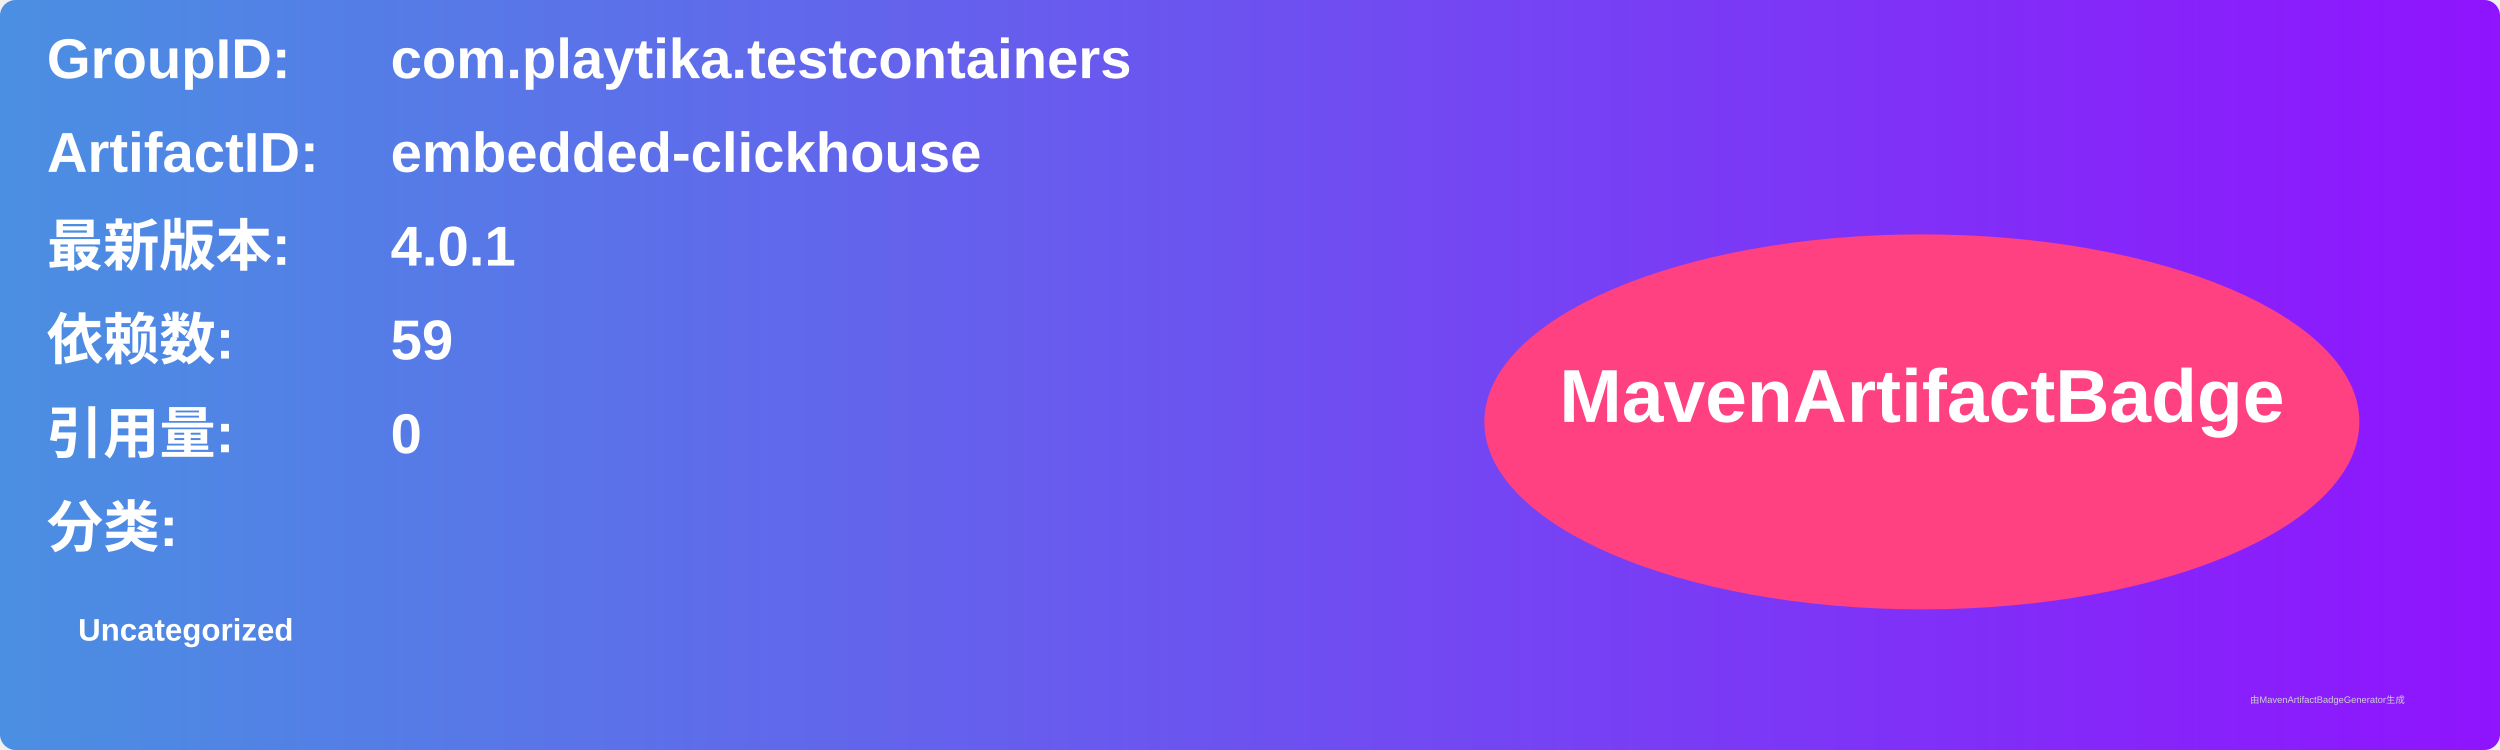
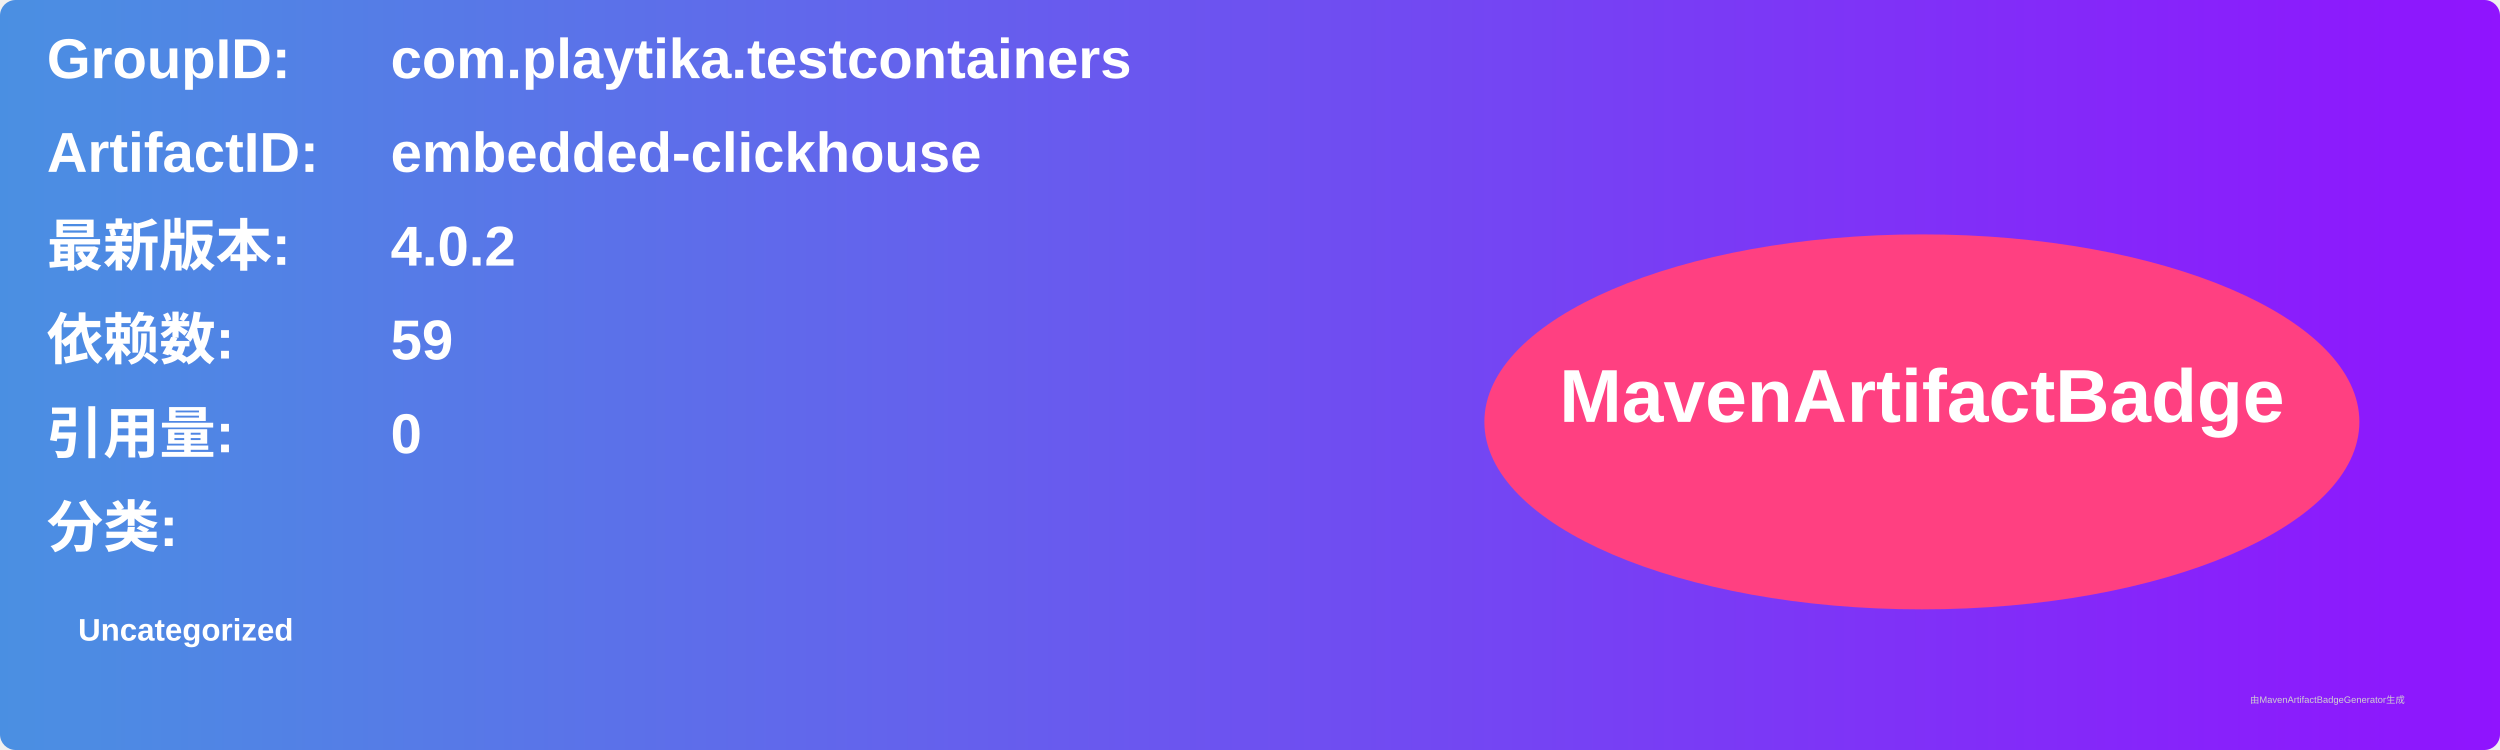
<svg xmlns="http://www.w3.org/2000/svg" width="800" height="240" viewBox="0 0 800 240">
  <linearGradient id="grad" x1="0%" y1="0%" x2="100%" y2="0%">
    <stop offset="0%" stop-color="#4a90e2" />
    <stop offset="100%" stop-color="#9013fe" />
  </linearGradient>
  <rect width="100%" height="100%" rx="5" ry="5" fill="url(#grad)" />
  <g transform="translate(15, 15)">
    <text x="0" y="10" font-family="Arial" font-size="18" fill="white" font-weight="bold" width="260">GroupID:</text>
    <text x="110" y="10" font-family="Arial" font-size="18" fill="white" font-weight="bold" width="460">com.playtika.testcontainers</text>
    <text x="0" y="40" font-family="Arial" font-size="18" fill="white" font-weight="bold" width="260">ArtifactID:</text>
    <text x="110" y="40" font-family="Arial" font-size="18" fill="white" font-weight="bold" width="460">embedded-clickhouse</text>
    <text x="0" y="70" font-family="Arial" font-size="18" fill="white" font-weight="bold">最新版本:</text>
    <text x="110" y="70" font-family="Arial" font-size="18" fill="white" font-weight="bold">
-       <tspan font-weight="bold">4.0.1</tspan>
+       <tspan font-weight="bold">4.0.2</tspan>
    </text>
    <text x="0" y="100" font-family="Arial" font-size="18" fill="white" font-weight="bold">依赖数: </text>
    <text x="110" y="100" font-family="Arial" font-size="18" fill="white">
      <tspan font-weight="bold">59</tspan>
    </text>
    <text x="0" y="130" font-family="Arial" font-size="18" fill="white" font-weight="bold">引用量: </text>
    <text x="110" y="130" font-family="Arial" font-size="18" fill="white">
      <tspan font-weight="bold">0</tspan>
    </text>
    <text x="0" y="160" font-family="Arial" font-size="18" fill="white" font-weight="bold">分类:</text>
    <text x="10" y="190" font-family="Arial" font-size="10" fill="white">
      <tspan font-weight="bold">Uncategorized</tspan>
    </text>
    <ellipse cx="600" cy="120" rx="140" ry="60" fill="#ff4081" />
    <text x="600" y="120" text-anchor="middle" font-family="Arial" font-size="24" fill="white" font-weight="bold">MavenArtifactBadge</text>
  </g>
  <text x="720" y="225" font-family="Arial" font-size="3" fill="#d0d0d0">由MavenArtifactBadgeGenerator生成</text>
</svg>
